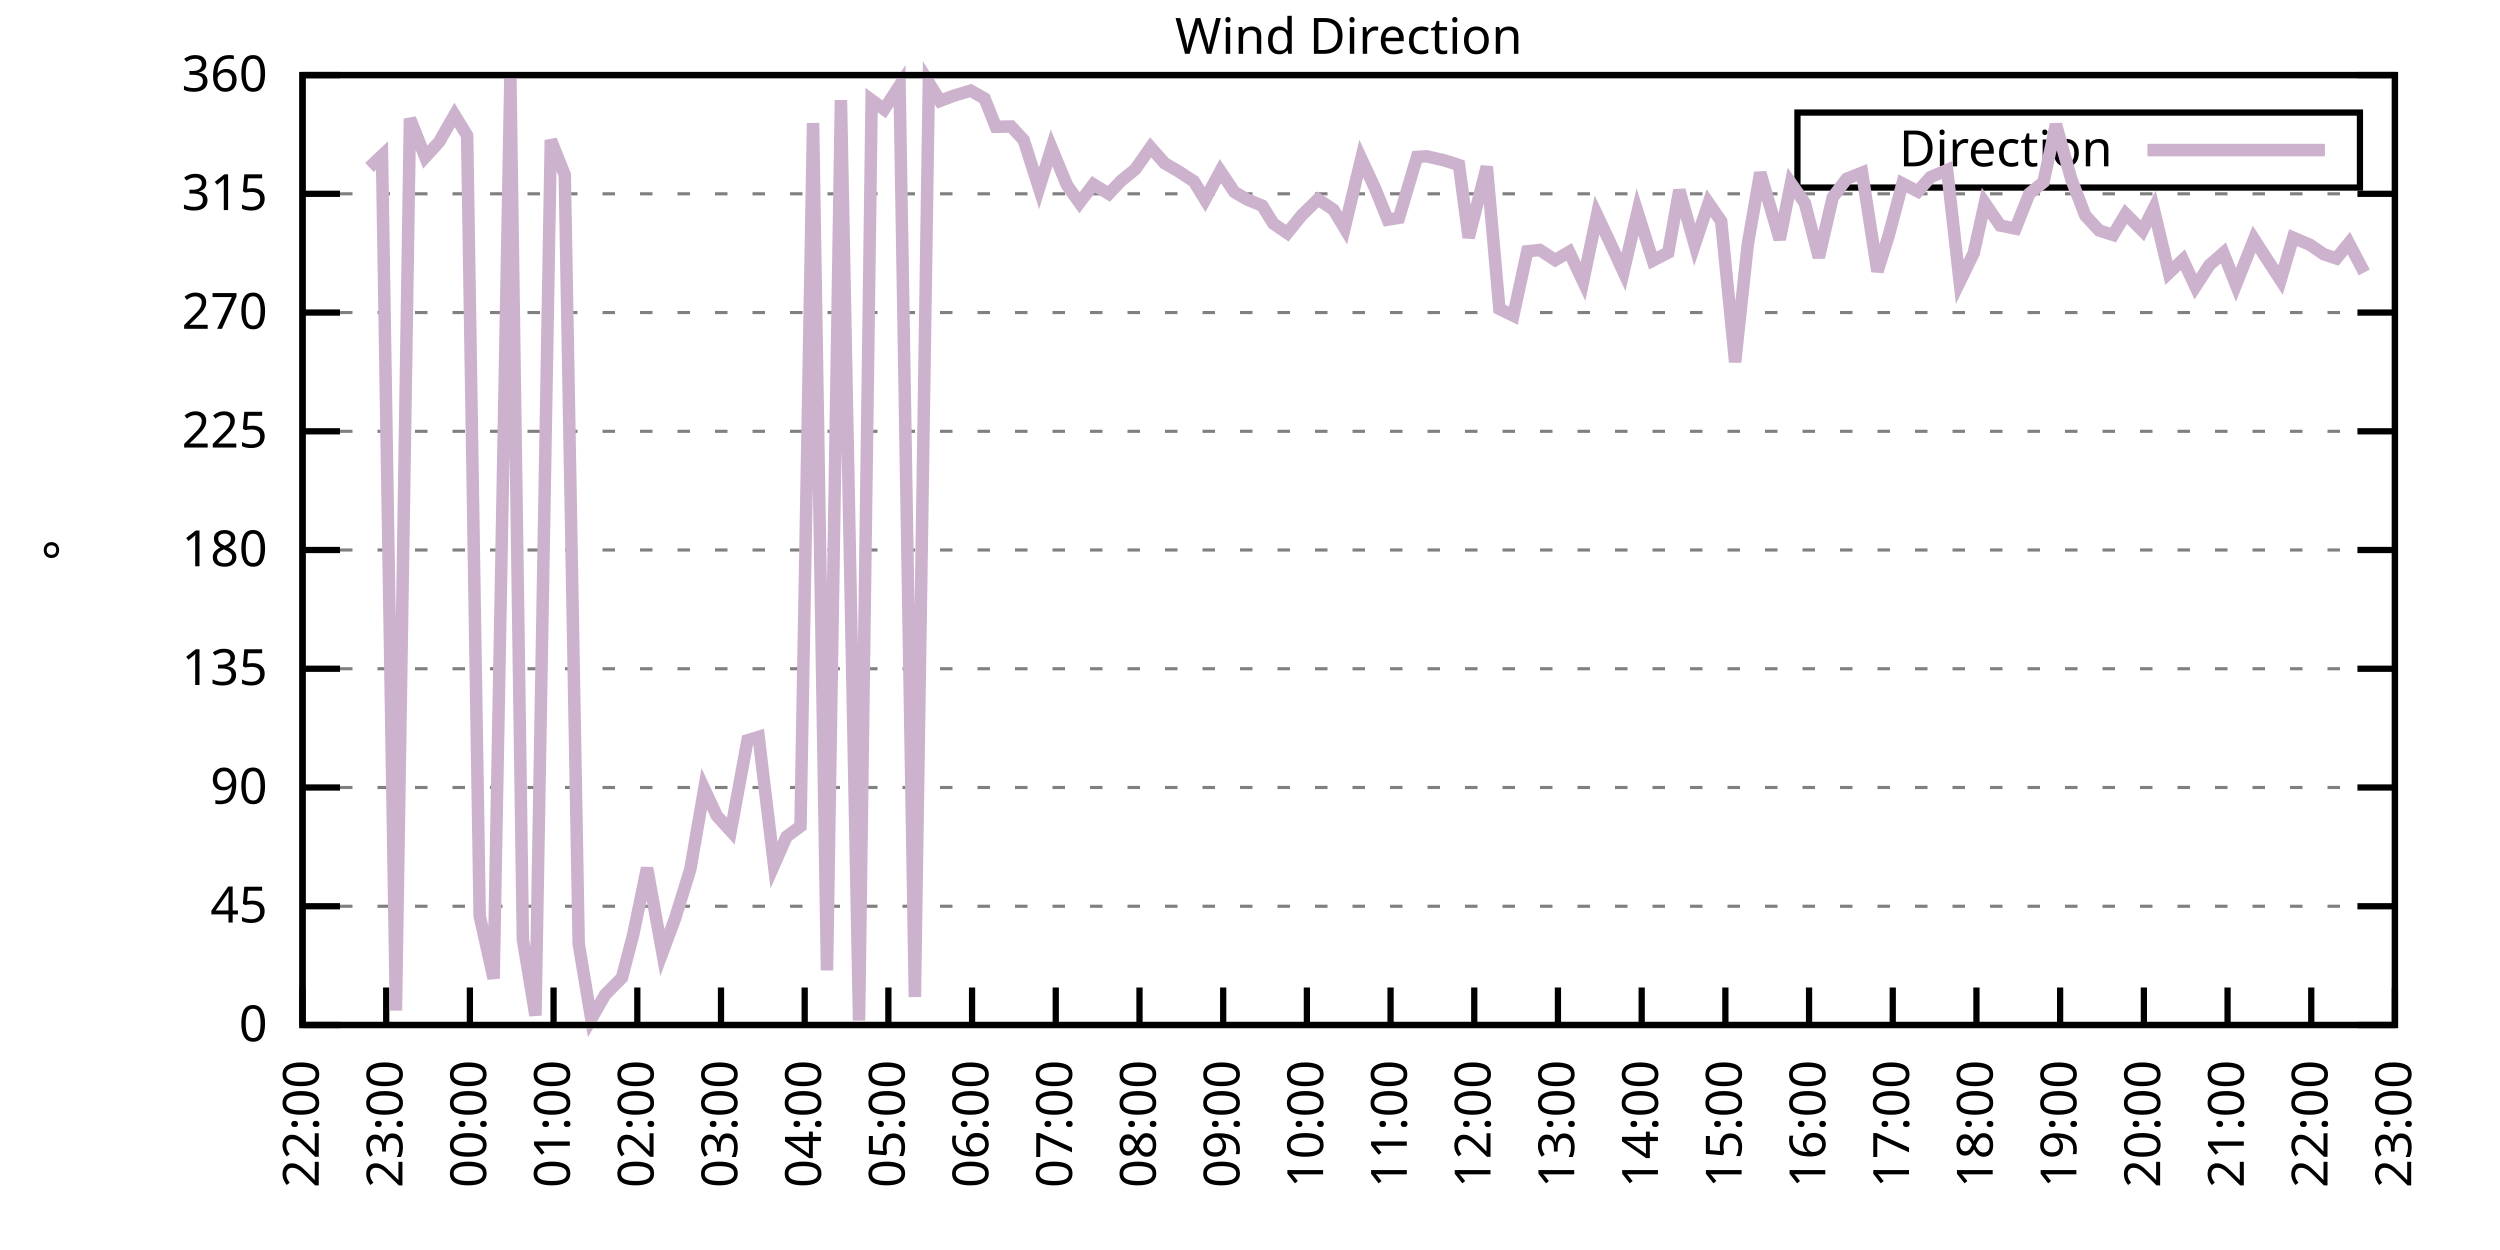
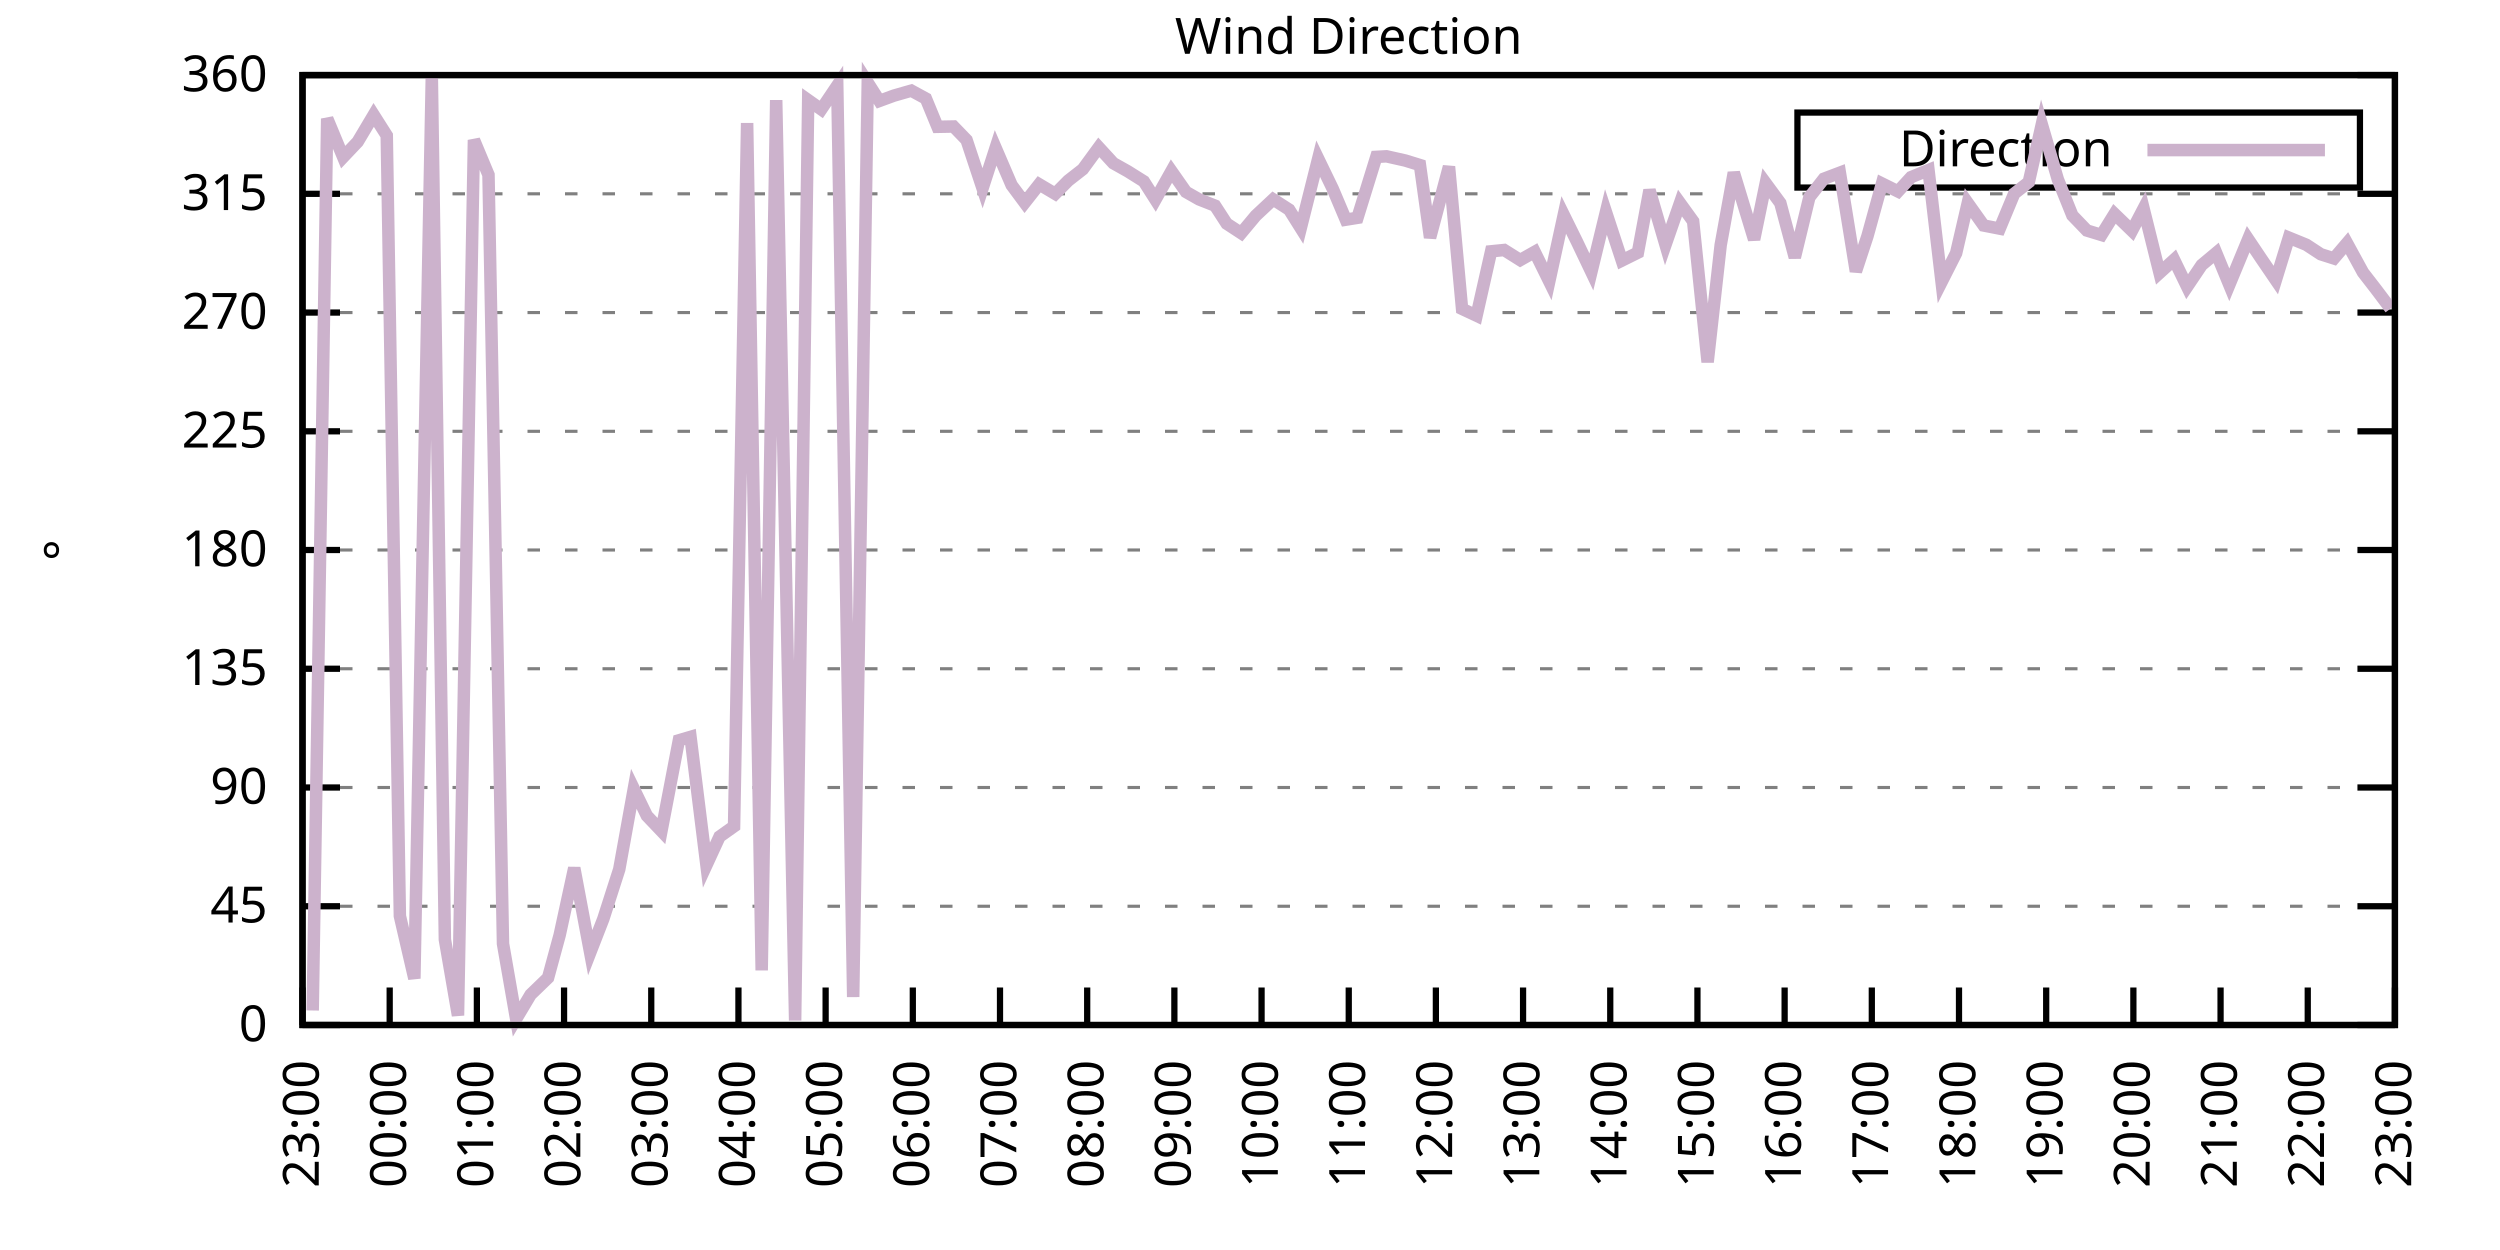
<svg xmlns="http://www.w3.org/2000/svg" xmlns:xlink="http://www.w3.org/1999/xlink" width="400" height="200" viewBox="0 0 400 200">
  <g id="gnuplot_canvas">
    <rect x="0" y="0" width="400" height="200" fill="none" />
    <defs>
      <circle id="gpDot" r="0.5" stroke-width="0.5" stroke="currentColor" />
      <path id="gpPt0" stroke-width="0.333" stroke="currentColor" d="M-1,0 h2 M0,-1 v2" />
      <path id="gpPt1" stroke-width="0.333" stroke="currentColor" d="M-1,-1 L1,1 M1,-1 L-1,1" />
      <path id="gpPt2" stroke-width="0.333" stroke="currentColor" d="M-1,0 L1,0 M0,-1 L0,1 M-1,-1 L1,1 M-1,1 L1,-1" />
      <rect id="gpPt3" stroke-width="0.333" stroke="currentColor" x="-1" y="-1" width="2" height="2" />
      <rect id="gpPt4" stroke-width="0.333" stroke="currentColor" fill="currentColor" x="-1" y="-1" width="2" height="2" />
      <circle id="gpPt5" stroke-width="0.333" stroke="currentColor" cx="0" cy="0" r="1" />
      <use xlink:href="#gpPt5" id="gpPt6" fill="currentColor" stroke="none" />
      <path id="gpPt7" stroke-width="0.333" stroke="currentColor" d="M0,-1.33 L-1.33,0.67 L1.33,0.67 z" />
      <use xlink:href="#gpPt7" id="gpPt8" fill="currentColor" stroke="none" />
      <use xlink:href="#gpPt7" id="gpPt9" stroke="currentColor" transform="rotate(180)" />
      <use xlink:href="#gpPt9" id="gpPt10" fill="currentColor" stroke="none" />
      <use xlink:href="#gpPt3" id="gpPt11" stroke="currentColor" transform="rotate(45)" />
      <use xlink:href="#gpPt11" id="gpPt12" fill="currentColor" stroke="none" />
      <path id="gpPt13" stroke-width="0.333" stroke="currentColor" d="M0,1.330 L1.265,0.411 L0.782,-1.067 L-0.782,-1.076 L-1.265,0.411 z" />
      <use xlink:href="#gpPt13" id="gpPt14" fill="currentColor" stroke="none" />
      <filter id="textbox" filterUnits="objectBoundingBox" x="0" y="0" height="1" width="1">
        <feFlood flood-color="white" flood-opacity="1" result="bgnd" />
        <feComposite in="SourceGraphic" in2="bgnd" operator="atop" />
      </filter>
      <filter id="greybox" filterUnits="objectBoundingBox" x="0" y="0" height="1" width="1">
        <feFlood flood-color="lightgrey" flood-opacity="1" result="grey" />
        <feComposite in="SourceGraphic" in2="grey" operator="atop" />
      </filter>
    </defs>
    <g fill="none" color="white" stroke="currentColor" stroke-width="1.00" stroke-linecap="butt" stroke-linejoin="miter">
</g>
    <g fill="none" color="black" stroke="currentColor" stroke-width="1.00" stroke-linecap="butt" stroke-linejoin="miter">
      <g stroke="none" shape-rendering="crispEdges">
        <polygon fill="rgb(255, 255, 255)" points="48.40,164.00 383.18,164.00 383.18,12.02 48.40,12.02 " />
      </g>
    </g>
    <g fill="none" color="black" stroke="currentColor" stroke-width="1.00" stroke-linecap="butt" stroke-linejoin="miter">
</g>
    <g fill="none" color="black" stroke="black" stroke-width="0.50" stroke-linecap="butt" stroke-linejoin="miter">
</g>
    <g fill="none" color="gray" stroke="currentColor" stroke-width="0.50" stroke-linecap="butt" stroke-linejoin="miter">
      <path stroke="gray" stroke-dasharray="2,4" class="gridline" d="M48.40,164.00 L383.19,164.00  " />
    </g>
    <g fill="none" color="gray" stroke="gray" stroke-width="1.00" stroke-linecap="butt" stroke-linejoin="miter">
</g>
    <g fill="none" color="black" stroke="currentColor" stroke-width="1.00" stroke-linecap="butt" stroke-linejoin="miter">
      <path stroke="black" d="M48.40,164.00 L54.40,164.00 M383.19,164.00 L377.19,164.00  " />
      <g transform="translate(42.80,166.60)" stroke="none" fill="black" font-family="Sans" font-size="8.00" text-anchor="end">
        <text>
          <tspan font-family="Sans"> 0</tspan>
        </text>
      </g>
    </g>
    <g fill="none" color="black" stroke="currentColor" stroke-width="1.00" stroke-linecap="butt" stroke-linejoin="miter">
</g>
    <g fill="none" color="black" stroke="black" stroke-width="0.50" stroke-linecap="butt" stroke-linejoin="miter">
</g>
    <g fill="none" color="gray" stroke="currentColor" stroke-width="0.50" stroke-linecap="butt" stroke-linejoin="miter">
      <path stroke="gray" stroke-dasharray="2,4" class="gridline" d="M48.40,145.00 L383.19,145.00  " />
    </g>
    <g fill="none" color="gray" stroke="gray" stroke-width="1.00" stroke-linecap="butt" stroke-linejoin="miter">
</g>
    <g fill="none" color="black" stroke="currentColor" stroke-width="1.00" stroke-linecap="butt" stroke-linejoin="miter">
      <path stroke="black" d="M48.40,145.00 L54.40,145.00 M383.19,145.00 L377.19,145.00  " />
      <g transform="translate(42.80,147.60)" stroke="none" fill="black" font-family="Sans" font-size="8.00" text-anchor="end">
        <text>
          <tspan font-family="Sans"> 45</tspan>
        </text>
      </g>
    </g>
    <g fill="none" color="black" stroke="currentColor" stroke-width="1.00" stroke-linecap="butt" stroke-linejoin="miter">
</g>
    <g fill="none" color="black" stroke="black" stroke-width="0.50" stroke-linecap="butt" stroke-linejoin="miter">
</g>
    <g fill="none" color="gray" stroke="currentColor" stroke-width="0.50" stroke-linecap="butt" stroke-linejoin="miter">
      <path stroke="gray" stroke-dasharray="2,4" class="gridline" d="M48.40,126.00 L383.19,126.00  " />
    </g>
    <g fill="none" color="gray" stroke="gray" stroke-width="1.00" stroke-linecap="butt" stroke-linejoin="miter">
</g>
    <g fill="none" color="black" stroke="currentColor" stroke-width="1.00" stroke-linecap="butt" stroke-linejoin="miter">
      <path stroke="black" d="M48.40,126.00 L54.40,126.00 M383.19,126.00 L377.19,126.00  " />
      <g transform="translate(42.80,128.60)" stroke="none" fill="black" font-family="Sans" font-size="8.00" text-anchor="end">
        <text>
          <tspan font-family="Sans"> 90</tspan>
        </text>
      </g>
    </g>
    <g fill="none" color="black" stroke="currentColor" stroke-width="1.00" stroke-linecap="butt" stroke-linejoin="miter">
</g>
    <g fill="none" color="black" stroke="black" stroke-width="0.50" stroke-linecap="butt" stroke-linejoin="miter">
</g>
    <g fill="none" color="gray" stroke="currentColor" stroke-width="0.50" stroke-linecap="butt" stroke-linejoin="miter">
      <path stroke="gray" stroke-dasharray="2,4" class="gridline" d="M48.40,107.00 L383.19,107.00  " />
    </g>
    <g fill="none" color="gray" stroke="gray" stroke-width="1.00" stroke-linecap="butt" stroke-linejoin="miter">
</g>
    <g fill="none" color="black" stroke="currentColor" stroke-width="1.00" stroke-linecap="butt" stroke-linejoin="miter">
      <path stroke="black" d="M48.40,107.00 L54.40,107.00 M383.19,107.00 L377.19,107.00  " />
      <g transform="translate(42.80,109.60)" stroke="none" fill="black" font-family="Sans" font-size="8.00" text-anchor="end">
        <text>
          <tspan font-family="Sans"> 135</tspan>
        </text>
      </g>
    </g>
    <g fill="none" color="black" stroke="currentColor" stroke-width="1.00" stroke-linecap="butt" stroke-linejoin="miter">
</g>
    <g fill="none" color="black" stroke="black" stroke-width="0.50" stroke-linecap="butt" stroke-linejoin="miter">
</g>
    <g fill="none" color="gray" stroke="currentColor" stroke-width="0.50" stroke-linecap="butt" stroke-linejoin="miter">
      <path stroke="gray" stroke-dasharray="2,4" class="gridline" d="M48.40,88.00 L383.19,88.00  " />
    </g>
    <g fill="none" color="gray" stroke="gray" stroke-width="1.00" stroke-linecap="butt" stroke-linejoin="miter">
</g>
    <g fill="none" color="black" stroke="currentColor" stroke-width="1.00" stroke-linecap="butt" stroke-linejoin="miter">
      <path stroke="black" d="M48.40,88.00 L54.40,88.00 M383.19,88.00 L377.19,88.00  " />
      <g transform="translate(42.80,90.60)" stroke="none" fill="black" font-family="Sans" font-size="8.00" text-anchor="end">
        <text>
          <tspan font-family="Sans"> 180</tspan>
        </text>
      </g>
    </g>
    <g fill="none" color="black" stroke="currentColor" stroke-width="1.00" stroke-linecap="butt" stroke-linejoin="miter">
</g>
    <g fill="none" color="black" stroke="black" stroke-width="0.50" stroke-linecap="butt" stroke-linejoin="miter">
</g>
    <g fill="none" color="gray" stroke="currentColor" stroke-width="0.50" stroke-linecap="butt" stroke-linejoin="miter">
      <path stroke="gray" stroke-dasharray="2,4" class="gridline" d="M48.40,69.01 L383.19,69.01  " />
    </g>
    <g fill="none" color="gray" stroke="gray" stroke-width="1.00" stroke-linecap="butt" stroke-linejoin="miter">
</g>
    <g fill="none" color="black" stroke="currentColor" stroke-width="1.00" stroke-linecap="butt" stroke-linejoin="miter">
      <path stroke="black" d="M48.40,69.01 L54.40,69.01 M383.19,69.01 L377.19,69.01  " />
      <g transform="translate(42.80,71.61)" stroke="none" fill="black" font-family="Sans" font-size="8.00" text-anchor="end">
        <text>
          <tspan font-family="Sans"> 225</tspan>
        </text>
      </g>
    </g>
    <g fill="none" color="black" stroke="currentColor" stroke-width="1.00" stroke-linecap="butt" stroke-linejoin="miter">
</g>
    <g fill="none" color="black" stroke="black" stroke-width="0.50" stroke-linecap="butt" stroke-linejoin="miter">
</g>
    <g fill="none" color="gray" stroke="currentColor" stroke-width="0.50" stroke-linecap="butt" stroke-linejoin="miter">
      <path stroke="gray" stroke-dasharray="2,4" class="gridline" d="M48.40,50.01 L383.19,50.01  " />
    </g>
    <g fill="none" color="gray" stroke="gray" stroke-width="1.00" stroke-linecap="butt" stroke-linejoin="miter">
</g>
    <g fill="none" color="black" stroke="currentColor" stroke-width="1.00" stroke-linecap="butt" stroke-linejoin="miter">
      <path stroke="black" d="M48.40,50.01 L54.40,50.01 M383.19,50.01 L377.19,50.01  " />
      <g transform="translate(42.80,52.61)" stroke="none" fill="black" font-family="Sans" font-size="8.00" text-anchor="end">
        <text>
          <tspan font-family="Sans"> 270</tspan>
        </text>
      </g>
    </g>
    <g fill="none" color="black" stroke="currentColor" stroke-width="1.00" stroke-linecap="butt" stroke-linejoin="miter">
</g>
    <g fill="none" color="black" stroke="black" stroke-width="0.50" stroke-linecap="butt" stroke-linejoin="miter">
</g>
    <g fill="none" color="gray" stroke="currentColor" stroke-width="0.50" stroke-linecap="butt" stroke-linejoin="miter">
      <path stroke="gray" stroke-dasharray="2,4" class="gridline" d="M48.40,31.01 L383.19,31.01  " />
    </g>
    <g fill="none" color="gray" stroke="gray" stroke-width="1.00" stroke-linecap="butt" stroke-linejoin="miter">
</g>
    <g fill="none" color="black" stroke="currentColor" stroke-width="1.00" stroke-linecap="butt" stroke-linejoin="miter">
      <path stroke="black" d="M48.40,31.01 L54.40,31.01 M383.19,31.01 L377.19,31.01  " />
      <g transform="translate(42.80,33.61)" stroke="none" fill="black" font-family="Sans" font-size="8.00" text-anchor="end">
        <text>
          <tspan font-family="Sans"> 315</tspan>
        </text>
      </g>
    </g>
    <g fill="none" color="black" stroke="currentColor" stroke-width="1.00" stroke-linecap="butt" stroke-linejoin="miter">
</g>
    <g fill="none" color="black" stroke="black" stroke-width="0.50" stroke-linecap="butt" stroke-linejoin="miter">
</g>
    <g fill="none" color="gray" stroke="currentColor" stroke-width="0.50" stroke-linecap="butt" stroke-linejoin="miter">
      <path stroke="gray" stroke-dasharray="2,4" class="gridline" d="M48.40,12.01 L383.19,12.01  " />
    </g>
    <g fill="none" color="gray" stroke="gray" stroke-width="1.00" stroke-linecap="butt" stroke-linejoin="miter">
</g>
    <g fill="none" color="black" stroke="currentColor" stroke-width="1.00" stroke-linecap="butt" stroke-linejoin="miter">
      <path stroke="black" d="M48.40,12.01 L54.40,12.01 M383.19,12.01 L377.19,12.01  " />
      <g transform="translate(42.80,14.61)" stroke="none" fill="black" font-family="Sans" font-size="8.00" text-anchor="end">
        <text>
          <tspan font-family="Sans"> 360</tspan>
        </text>
      </g>
    </g>
    <g fill="none" color="black" stroke="currentColor" stroke-width="1.00" stroke-linecap="butt" stroke-linejoin="miter">
      <path stroke="black" d="M48.40,164.00 L48.40,158.00  " />
      <g transform="translate(51.00,169.60) rotate(270.00)" stroke="none" fill="black" font-family="Sans" font-size="8.00" text-anchor="end">
        <text>
-           <tspan font-family="Sans">22:00</tspan>
-         </text>
-       </g>
-     </g>
-     <g fill="none" color="black" stroke="currentColor" stroke-width="1.00" stroke-linecap="butt" stroke-linejoin="miter">
-       <path stroke="black" d="M61.79,164.00 L61.79,158.00  " />
-       <g transform="translate(64.39,169.60) rotate(270.00)" stroke="none" fill="black" font-family="Sans" font-size="8.00" text-anchor="end">
-         <text>
          <tspan font-family="Sans">23:00</tspan>
        </text>
      </g>
    </g>
    <g fill="none" color="black" stroke="currentColor" stroke-width="1.00" stroke-linecap="butt" stroke-linejoin="miter">
-       <path stroke="black" d="M75.18,164.00 L75.18,158.00  " />
-       <g transform="translate(77.78,169.60) rotate(270.00)" stroke="none" fill="black" font-family="Sans" font-size="8.00" text-anchor="end">
+       <path stroke="black" d="M62.35,164.00 L62.35,158.00  " />
+       <g transform="translate(64.95,169.60) rotate(270.00)" stroke="none" fill="black" font-family="Sans" font-size="8.00" text-anchor="end">
        <text>
          <tspan font-family="Sans">00:00</tspan>
        </text>
      </g>
    </g>
    <g fill="none" color="black" stroke="currentColor" stroke-width="1.00" stroke-linecap="butt" stroke-linejoin="miter">
-       <path stroke="black" d="M88.57,164.00 L88.57,158.00  " />
-       <g transform="translate(91.17,169.60) rotate(270.00)" stroke="none" fill="black" font-family="Sans" font-size="8.00" text-anchor="end">
+       <path stroke="black" d="M76.30,164.00 L76.30,158.00  " />
+       <g transform="translate(78.90,169.60) rotate(270.00)" stroke="none" fill="black" font-family="Sans" font-size="8.00" text-anchor="end">
        <text>
          <tspan font-family="Sans">01:00</tspan>
        </text>
      </g>
    </g>
    <g fill="none" color="black" stroke="currentColor" stroke-width="1.00" stroke-linecap="butt" stroke-linejoin="miter">
-       <path stroke="black" d="M101.97,164.00 L101.97,158.00  " />
-       <g transform="translate(104.57,169.60) rotate(270.00)" stroke="none" fill="black" font-family="Sans" font-size="8.00" text-anchor="end">
+       <path stroke="black" d="M90.25,164.00 L90.25,158.00  " />
+       <g transform="translate(92.85,169.60) rotate(270.00)" stroke="none" fill="black" font-family="Sans" font-size="8.00" text-anchor="end">
        <text>
          <tspan font-family="Sans">02:00</tspan>
        </text>
      </g>
    </g>
    <g fill="none" color="black" stroke="currentColor" stroke-width="1.00" stroke-linecap="butt" stroke-linejoin="miter">
-       <path stroke="black" d="M115.36,164.00 L115.36,158.00  " />
-       <g transform="translate(117.96,169.60) rotate(270.00)" stroke="none" fill="black" font-family="Sans" font-size="8.00" text-anchor="end">
+       <path stroke="black" d="M104.20,164.00 L104.20,158.00  " />
+       <g transform="translate(106.80,169.60) rotate(270.00)" stroke="none" fill="black" font-family="Sans" font-size="8.00" text-anchor="end">
        <text>
          <tspan font-family="Sans">03:00</tspan>
        </text>
      </g>
    </g>
    <g fill="none" color="black" stroke="currentColor" stroke-width="1.00" stroke-linecap="butt" stroke-linejoin="miter">
-       <path stroke="black" d="M128.75,164.00 L128.75,158.00  " />
-       <g transform="translate(131.35,169.60) rotate(270.00)" stroke="none" fill="black" font-family="Sans" font-size="8.00" text-anchor="end">
+       <path stroke="black" d="M118.15,164.00 L118.15,158.00  " />
+       <g transform="translate(120.75,169.60) rotate(270.00)" stroke="none" fill="black" font-family="Sans" font-size="8.00" text-anchor="end">
        <text>
          <tspan font-family="Sans">04:00</tspan>
        </text>
      </g>
    </g>
    <g fill="none" color="black" stroke="currentColor" stroke-width="1.00" stroke-linecap="butt" stroke-linejoin="miter">
-       <path stroke="black" d="M142.14,164.00 L142.14,158.00  " />
-       <g transform="translate(144.74,169.60) rotate(270.00)" stroke="none" fill="black" font-family="Sans" font-size="8.00" text-anchor="end">
+       <path stroke="black" d="M132.10,164.00 L132.10,158.00  " />
+       <g transform="translate(134.70,169.60) rotate(270.00)" stroke="none" fill="black" font-family="Sans" font-size="8.00" text-anchor="end">
        <text>
          <tspan font-family="Sans">05:00</tspan>
        </text>
      </g>
    </g>
    <g fill="none" color="black" stroke="currentColor" stroke-width="1.00" stroke-linecap="butt" stroke-linejoin="miter">
-       <path stroke="black" d="M155.53,164.00 L155.53,158.00  " />
-       <g transform="translate(158.13,169.60) rotate(270.00)" stroke="none" fill="black" font-family="Sans" font-size="8.00" text-anchor="end">
+       <path stroke="black" d="M146.05,164.00 L146.05,158.00  " />
+       <g transform="translate(148.65,169.60) rotate(270.00)" stroke="none" fill="black" font-family="Sans" font-size="8.00" text-anchor="end">
        <text>
          <tspan font-family="Sans">06:00</tspan>
        </text>
      </g>
    </g>
    <g fill="none" color="black" stroke="currentColor" stroke-width="1.00" stroke-linecap="butt" stroke-linejoin="miter">
-       <path stroke="black" d="M168.92,164.00 L168.92,158.00  " />
-       <g transform="translate(171.52,169.60) rotate(270.00)" stroke="none" fill="black" font-family="Sans" font-size="8.00" text-anchor="end">
+       <path stroke="black" d="M160.00,164.00 L160.00,158.00  " />
+       <g transform="translate(162.60,169.60) rotate(270.00)" stroke="none" fill="black" font-family="Sans" font-size="8.00" text-anchor="end">
        <text>
          <tspan font-family="Sans">07:00</tspan>
        </text>
      </g>
    </g>
    <g fill="none" color="black" stroke="currentColor" stroke-width="1.00" stroke-linecap="butt" stroke-linejoin="miter">
-       <path stroke="black" d="M182.32,164.00 L182.32,158.00  " />
-       <g transform="translate(184.92,169.60) rotate(270.00)" stroke="none" fill="black" font-family="Sans" font-size="8.00" text-anchor="end">
+       <path stroke="black" d="M173.95,164.00 L173.95,158.00  " />
+       <g transform="translate(176.55,169.60) rotate(270.00)" stroke="none" fill="black" font-family="Sans" font-size="8.00" text-anchor="end">
        <text>
          <tspan font-family="Sans">08:00</tspan>
        </text>
      </g>
    </g>
    <g fill="none" color="black" stroke="currentColor" stroke-width="1.00" stroke-linecap="butt" stroke-linejoin="miter">
-       <path stroke="black" d="M195.71,164.00 L195.71,158.00  " />
-       <g transform="translate(198.31,169.60) rotate(270.00)" stroke="none" fill="black" font-family="Sans" font-size="8.00" text-anchor="end">
+       <path stroke="black" d="M187.90,164.00 L187.90,158.00  " />
+       <g transform="translate(190.50,169.60) rotate(270.00)" stroke="none" fill="black" font-family="Sans" font-size="8.00" text-anchor="end">
        <text>
          <tspan font-family="Sans">09:00</tspan>
        </text>
      </g>
    </g>
    <g fill="none" color="black" stroke="currentColor" stroke-width="1.00" stroke-linecap="butt" stroke-linejoin="miter">
-       <path stroke="black" d="M209.10,164.00 L209.10,158.00  " />
-       <g transform="translate(211.70,169.60) rotate(270.00)" stroke="none" fill="black" font-family="Sans" font-size="8.00" text-anchor="end">
+       <path stroke="black" d="M201.85,164.00 L201.85,158.00  " />
+       <g transform="translate(204.45,169.60) rotate(270.00)" stroke="none" fill="black" font-family="Sans" font-size="8.00" text-anchor="end">
        <text>
          <tspan font-family="Sans">10:00</tspan>
        </text>
      </g>
    </g>
    <g fill="none" color="black" stroke="currentColor" stroke-width="1.00" stroke-linecap="butt" stroke-linejoin="miter">
-       <path stroke="black" d="M222.49,164.00 L222.49,158.00  " />
-       <g transform="translate(225.09,169.60) rotate(270.00)" stroke="none" fill="black" font-family="Sans" font-size="8.00" text-anchor="end">
+       <path stroke="black" d="M215.80,164.00 L215.80,158.00  " />
+       <g transform="translate(218.40,169.60) rotate(270.00)" stroke="none" fill="black" font-family="Sans" font-size="8.00" text-anchor="end">
        <text>
          <tspan font-family="Sans">11:00</tspan>
        </text>
      </g>
    </g>
    <g fill="none" color="black" stroke="currentColor" stroke-width="1.00" stroke-linecap="butt" stroke-linejoin="miter">
-       <path stroke="black" d="M235.88,164.00 L235.88,158.00  " />
-       <g transform="translate(238.48,169.60) rotate(270.00)" stroke="none" fill="black" font-family="Sans" font-size="8.00" text-anchor="end">
+       <path stroke="black" d="M229.74,164.00 L229.74,158.00  " />
+       <g transform="translate(232.34,169.60) rotate(270.00)" stroke="none" fill="black" font-family="Sans" font-size="8.00" text-anchor="end">
        <text>
          <tspan font-family="Sans">12:00</tspan>
        </text>
      </g>
    </g>
    <g fill="none" color="black" stroke="currentColor" stroke-width="1.00" stroke-linecap="butt" stroke-linejoin="miter">
-       <path stroke="black" d="M249.27,164.00 L249.27,158.00  " />
-       <g transform="translate(251.87,169.60) rotate(270.00)" stroke="none" fill="black" font-family="Sans" font-size="8.00" text-anchor="end">
+       <path stroke="black" d="M243.69,164.00 L243.69,158.00  " />
+       <g transform="translate(246.29,169.60) rotate(270.00)" stroke="none" fill="black" font-family="Sans" font-size="8.00" text-anchor="end">
        <text>
          <tspan font-family="Sans">13:00</tspan>
        </text>
      </g>
    </g>
    <g fill="none" color="black" stroke="currentColor" stroke-width="1.00" stroke-linecap="butt" stroke-linejoin="miter">
-       <path stroke="black" d="M262.67,164.00 L262.67,158.00  " />
-       <g transform="translate(265.27,169.60) rotate(270.00)" stroke="none" fill="black" font-family="Sans" font-size="8.00" text-anchor="end">
+       <path stroke="black" d="M257.64,164.00 L257.64,158.00  " />
+       <g transform="translate(260.24,169.60) rotate(270.00)" stroke="none" fill="black" font-family="Sans" font-size="8.00" text-anchor="end">
        <text>
          <tspan font-family="Sans">14:00</tspan>
        </text>
      </g>
    </g>
    <g fill="none" color="black" stroke="currentColor" stroke-width="1.00" stroke-linecap="butt" stroke-linejoin="miter">
-       <path stroke="black" d="M276.06,164.00 L276.06,158.00  " />
-       <g transform="translate(278.66,169.60) rotate(270.00)" stroke="none" fill="black" font-family="Sans" font-size="8.00" text-anchor="end">
+       <path stroke="black" d="M271.59,164.00 L271.59,158.00  " />
+       <g transform="translate(274.19,169.60) rotate(270.00)" stroke="none" fill="black" font-family="Sans" font-size="8.00" text-anchor="end">
        <text>
          <tspan font-family="Sans">15:00</tspan>
        </text>
      </g>
    </g>
    <g fill="none" color="black" stroke="currentColor" stroke-width="1.00" stroke-linecap="butt" stroke-linejoin="miter">
-       <path stroke="black" d="M289.45,164.00 L289.45,158.00  " />
-       <g transform="translate(292.05,169.60) rotate(270.00)" stroke="none" fill="black" font-family="Sans" font-size="8.00" text-anchor="end">
+       <path stroke="black" d="M285.54,164.00 L285.54,158.00  " />
+       <g transform="translate(288.14,169.60) rotate(270.00)" stroke="none" fill="black" font-family="Sans" font-size="8.00" text-anchor="end">
        <text>
          <tspan font-family="Sans">16:00</tspan>
        </text>
      </g>
    </g>
    <g fill="none" color="black" stroke="currentColor" stroke-width="1.00" stroke-linecap="butt" stroke-linejoin="miter">
-       <path stroke="black" d="M302.84,164.00 L302.84,158.00  " />
-       <g transform="translate(305.44,169.60) rotate(270.00)" stroke="none" fill="black" font-family="Sans" font-size="8.00" text-anchor="end">
+       <path stroke="black" d="M299.49,164.00 L299.49,158.00  " />
+       <g transform="translate(302.09,169.60) rotate(270.00)" stroke="none" fill="black" font-family="Sans" font-size="8.00" text-anchor="end">
        <text>
          <tspan font-family="Sans">17:00</tspan>
        </text>
      </g>
    </g>
    <g fill="none" color="black" stroke="currentColor" stroke-width="1.00" stroke-linecap="butt" stroke-linejoin="miter">
-       <path stroke="black" d="M316.23,164.00 L316.23,158.00  " />
-       <g transform="translate(318.83,169.60) rotate(270.00)" stroke="none" fill="black" font-family="Sans" font-size="8.00" text-anchor="end">
+       <path stroke="black" d="M313.44,164.00 L313.44,158.00  " />
+       <g transform="translate(316.04,169.60) rotate(270.00)" stroke="none" fill="black" font-family="Sans" font-size="8.00" text-anchor="end">
        <text>
          <tspan font-family="Sans">18:00</tspan>
        </text>
      </g>
    </g>
    <g fill="none" color="black" stroke="currentColor" stroke-width="1.00" stroke-linecap="butt" stroke-linejoin="miter">
-       <path stroke="black" d="M329.62,164.00 L329.62,158.00  " />
-       <g transform="translate(332.22,169.60) rotate(270.00)" stroke="none" fill="black" font-family="Sans" font-size="8.00" text-anchor="end">
+       <path stroke="black" d="M327.39,164.00 L327.39,158.00  " />
+       <g transform="translate(329.99,169.60) rotate(270.00)" stroke="none" fill="black" font-family="Sans" font-size="8.00" text-anchor="end">
        <text>
          <tspan font-family="Sans">19:00</tspan>
        </text>
      </g>
    </g>
    <g fill="none" color="black" stroke="currentColor" stroke-width="1.00" stroke-linecap="butt" stroke-linejoin="miter">
-       <path stroke="black" d="M343.02,164.00 L343.02,158.00  " />
-       <g transform="translate(345.62,169.60) rotate(270.00)" stroke="none" fill="black" font-family="Sans" font-size="8.00" text-anchor="end">
+       <path stroke="black" d="M341.34,164.00 L341.34,158.00  " />
+       <g transform="translate(343.94,169.60) rotate(270.00)" stroke="none" fill="black" font-family="Sans" font-size="8.00" text-anchor="end">
        <text>
          <tspan font-family="Sans">20:00</tspan>
        </text>
      </g>
    </g>
    <g fill="none" color="black" stroke="currentColor" stroke-width="1.00" stroke-linecap="butt" stroke-linejoin="miter">
-       <path stroke="black" d="M356.41,164.00 L356.41,158.00  " />
-       <g transform="translate(359.01,169.60) rotate(270.00)" stroke="none" fill="black" font-family="Sans" font-size="8.00" text-anchor="end">
+       <path stroke="black" d="M355.29,164.00 L355.29,158.00  " />
+       <g transform="translate(357.89,169.60) rotate(270.00)" stroke="none" fill="black" font-family="Sans" font-size="8.00" text-anchor="end">
        <text>
          <tspan font-family="Sans">21:00</tspan>
        </text>
      </g>
    </g>
    <g fill="none" color="black" stroke="currentColor" stroke-width="1.00" stroke-linecap="butt" stroke-linejoin="miter">
-       <path stroke="black" d="M369.80,164.00 L369.80,158.00  " />
-       <g transform="translate(372.40,169.60) rotate(270.00)" stroke="none" fill="black" font-family="Sans" font-size="8.00" text-anchor="end">
+       <path stroke="black" d="M369.24,164.00 L369.24,158.00  " />
+       <g transform="translate(371.84,169.60) rotate(270.00)" stroke="none" fill="black" font-family="Sans" font-size="8.00" text-anchor="end">
        <text>
          <tspan font-family="Sans">22:00</tspan>
        </text>
      </g>
    </g>
    <g fill="none" color="black" stroke="currentColor" stroke-width="1.00" stroke-linecap="butt" stroke-linejoin="miter">
      <path stroke="black" d="M383.19,164.00 L383.19,158.00  " />
      <g transform="translate(385.79,169.60) rotate(270.00)" stroke="none" fill="black" font-family="Sans" font-size="8.00" text-anchor="end">
        <text>
          <tspan font-family="Sans">23:00</tspan>
        </text>
      </g>
    </g>
    <g fill="none" color="black" stroke="currentColor" stroke-width="1.00" stroke-linecap="butt" stroke-linejoin="miter">
</g>
    <g fill="none" color="black" stroke="currentColor" stroke-width="1.00" stroke-linecap="butt" stroke-linejoin="miter">
      <path stroke="black" d="M48.40,12.01 L48.40,164.00 L383.19,164.00 L383.19,12.01 L48.40,12.01 Z  " />
    </g>
    <g fill="none" color="black" stroke="currentColor" stroke-width="1.00" stroke-linecap="butt" stroke-linejoin="miter">
</g>
    <g fill="none" color="black" stroke="currentColor" stroke-width="1.00" stroke-linecap="butt" stroke-linejoin="miter">
      <path stroke="black" d="M287.59,30.01 L287.59,18.01 L377.59,18.01 L377.59,30.01 L287.59,30.01 Z  " />
    </g>
    <g id="Wind_direction_plot_1">
      <g fill="none" color="white" stroke="black" stroke-width="2.00" stroke-linecap="butt" stroke-linejoin="miter">
</g>
      <g fill="none" color="black" stroke="currentColor" stroke-width="2.00" stroke-linecap="butt" stroke-linejoin="miter">
        <g transform="translate(337.99,26.61)" stroke="none" fill="black" font-family="Sans" font-size="8.00" text-anchor="end">
          <text>
            <tspan font-family="Sans">Direction</tspan>
          </text>
        </g>
      </g>
      <g fill="none" color="black" stroke="currentColor" stroke-width="2.00" stroke-linecap="butt" stroke-linejoin="miter">
-         <path stroke="rgb(204, 178, 204)" d="M343.59,24.01 L371.99,24.01 M59.11,26.79 L61.12,24.89 L63.35,161.68 L65.59,18.98 L68.04,25.14 L70.27,22.69   L72.73,18.39 L74.74,21.68 L76.75,146.56 L78.98,156.57 L81.66,12.26 L83.66,150.32 L85.67,162.48 L88.13,22.40   L90.36,27.97 L92.59,151.00 L94.60,163.03 L96.83,159.14 L99.51,156.44 L101.30,149.60 L103.53,138.88 L105.98,152.43   L107.99,147.03 L110.45,139.09 L112.68,126.21 L114.69,130.52 L116.92,132.97 L119.60,118.45 L121.38,117.90 L123.84,138.42   L125.85,133.86 L128.08,132.21 L130.09,19.69 L132.32,155.26 L134.55,16.02 L137.45,163.28 L139.46,16.02 L141.47,17.50   L143.93,13.70 L146.38,159.52 L148.61,13.23 L150.40,16.15 L152.63,15.30 L155.31,14.50 L157.54,15.77 L159.33,20.29   L161.78,20.24 L163.79,22.40 L166.25,30.12 L168.25,23.66 L170.71,29.62 L172.72,32.44 L174.95,29.49 L177.41,31.01   L179.41,28.90 L181.65,27.08 L184.10,23.58 L186.33,26.11 L188.57,27.42 L191.02,29.02 L192.81,31.94 L195.26,27.38   L197.49,30.71 L199.50,31.90 L201.96,32.91 L203.74,35.78 L205.97,37.30 L208.21,34.51 L210.88,31.90 L213.34,33.54   L215.13,36.50 L217.80,25.39 L220.04,30.21 L222.04,35.15 L223.83,34.85 L226.73,25.10 L228.29,25.01 L231.20,25.69   L233.43,26.41 L234.99,38.02 L237.89,26.66 L239.90,49.42 L242.13,50.51 L244.36,40.21 L246.37,40.00 L248.83,41.61   L251.06,40.30 L253.29,45.03 L255.52,34.39 L257.53,38.65 L259.76,43.51 L262.00,33.92 L264.45,41.69 L266.91,40.42   L268.69,30.42 L271.15,39.16 L273.38,32.49 L275.39,35.40 L277.62,57.94 L279.63,39.20 L281.64,27.63 L284.76,38.31   L286.55,29.32 L288.78,32.49 L291.01,41.18 L293.24,31.56 L295.48,28.60 L297.93,27.63 L300.39,43.42 L302.17,37.76   L304.40,29.36 L306.86,30.63 L308.87,28.35 L311.54,27.21 L313.55,45.11 L315.79,40.51 L317.57,32.49 L320.03,36.08   L322.48,36.58 L324.71,30.97 L326.95,29.15 L328.95,19.91 L331.41,28.69 L333.64,34.47 L335.87,36.88 L338.10,37.59   L340.11,34.22 L342.79,36.92 L344.58,33.37 L347.03,43.67 L349.26,41.56 L351.27,45.87 L353.51,42.41 L355.74,40.47   L357.75,45.57 L360.65,38.27 L362.66,41.39 L364.89,44.81 L366.90,38.02 L369.58,39.16 L371.81,40.68 L373.82,41.35   L375.82,38.90 L378.28,43.59  " />
+         <path stroke="rgb(204, 178, 204)" d="M343.59,24.01 L371.99,24.01 M50.03,161.68 L52.35,18.98 L54.91,25.14 L57.23,22.69 L59.79,18.39 L61.88,21.68   L63.98,146.56 L66.30,156.57 L69.09,12.26 L71.18,150.32 L73.28,162.48 L75.83,22.40 L78.16,27.97 L80.48,151.00   L82.58,163.03 L84.90,159.14 L87.69,156.44 L89.55,149.60 L91.88,138.88 L94.43,152.43 L96.53,147.03 L99.08,139.09   L101.41,126.21 L103.50,130.52 L105.83,132.97 L108.62,118.45 L110.48,117.90 L113.03,138.42 L115.13,133.86 L117.45,132.21   L119.54,19.69 L121.87,155.26 L124.19,16.02 L127.22,163.28 L129.31,16.02 L131.40,17.50 L133.96,13.70 L136.51,159.52   L138.84,13.23 L140.70,16.15 L143.02,15.30 L145.81,14.50 L148.14,15.77 L150.00,20.29 L152.56,20.24 L154.65,22.40   L157.21,30.12 L159.30,23.66 L161.86,29.62 L163.95,32.44 L166.27,29.49 L168.83,31.01 L170.92,28.90 L173.25,27.08   L175.81,23.58 L178.13,26.11 L180.46,27.42 L183.01,29.02 L184.87,31.94 L187.43,27.38 L189.76,30.71 L191.85,31.90   L194.41,32.91 L196.27,35.78 L198.59,37.30 L200.92,34.51 L203.71,31.90 L206.26,33.54 L208.12,36.50 L210.91,25.39   L213.24,30.21 L215.33,35.15 L217.19,34.85 L220.21,25.10 L221.84,25.01 L224.86,25.69 L227.19,26.41 L228.81,38.02   L231.84,26.66 L233.93,49.42 L236.25,50.51 L238.58,40.21 L240.67,40.00 L243.23,41.61 L245.55,40.30 L247.88,45.03   L250.20,34.39 L252.30,38.65 L254.62,43.51 L256.95,33.92 L259.50,41.69 L262.06,40.42 L263.92,30.42 L266.48,39.16   L268.80,32.49 L270.90,35.40 L273.22,57.94 L275.31,39.20 L277.41,27.63 L280.66,38.31 L282.52,29.32 L284.85,32.49   L287.17,41.18 L289.50,31.56 L291.82,28.60 L294.38,27.63 L296.94,43.42 L298.80,37.76 L301.12,29.36 L303.68,30.63   L305.77,28.35 L308.56,27.21 L310.65,45.11 L312.98,40.51 L314.84,32.49 L317.39,36.08 L319.95,36.58 L322.28,30.97   L324.60,29.15 L326.69,19.91 L329.25,28.69 L331.58,34.47 L333.90,36.88 L336.23,37.59 L338.32,34.22 L341.11,36.92   L342.97,33.37 L345.53,43.67 L347.85,41.56 L349.94,45.87 L352.27,42.41 L354.59,40.47 L356.69,45.57 L359.71,38.27   L361.80,41.39 L364.13,44.81 L366.22,38.02 L369.01,39.16 L371.33,40.68 L373.43,41.35 L375.52,38.90 L378.08,43.59   L380.17,46.29 L382.49,49.37  " />
      </g>
    </g>
    <g fill="none" color="black" stroke="currentColor" stroke-width="2.00" stroke-linecap="butt" stroke-linejoin="miter">
</g>
    <g fill="none" color="black" stroke="black" stroke-width="1.00" stroke-linecap="butt" stroke-linejoin="miter">
</g>
    <g fill="none" color="black" stroke="currentColor" stroke-width="1.00" stroke-linecap="butt" stroke-linejoin="miter">
      <path stroke="black" d="M48.40,12.01 L48.40,164.00 L383.19,164.00 L383.19,12.01 L48.40,12.01 Z  " />
      <g transform="translate(12.80,88.01) rotate(270.00)" stroke="none" fill="black" font-family="Sans" font-size="8.00" text-anchor="middle">
        <text>
          <tspan font-family="Sans">°</tspan>
        </text>
      </g>
    </g>
    <g fill="none" color="black" stroke="currentColor" stroke-width="1.00" stroke-linecap="butt" stroke-linejoin="miter">
</g>
    <g fill="none" color="black" stroke="currentColor" stroke-width="1.00" stroke-linecap="butt" stroke-linejoin="miter">
      <g transform="translate(215.79,8.61)" stroke="none" fill="black" font-family="Sans" font-size="8.00" text-anchor="middle">
        <text>
          <tspan font-family="Sans">Wind Direction</tspan>
        </text>
      </g>
    </g>
    <g fill="none" color="black" stroke="currentColor" stroke-width="1.00" stroke-linecap="butt" stroke-linejoin="miter">
</g>
  </g>
</svg>
